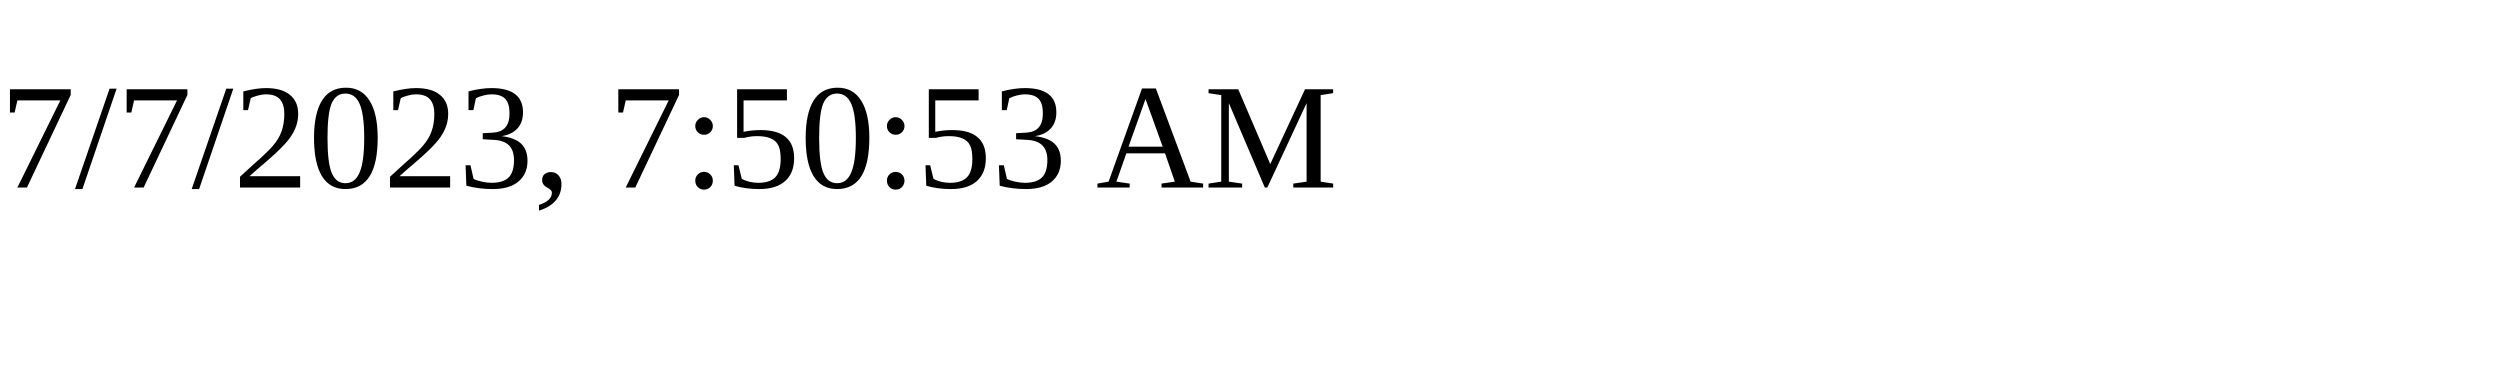
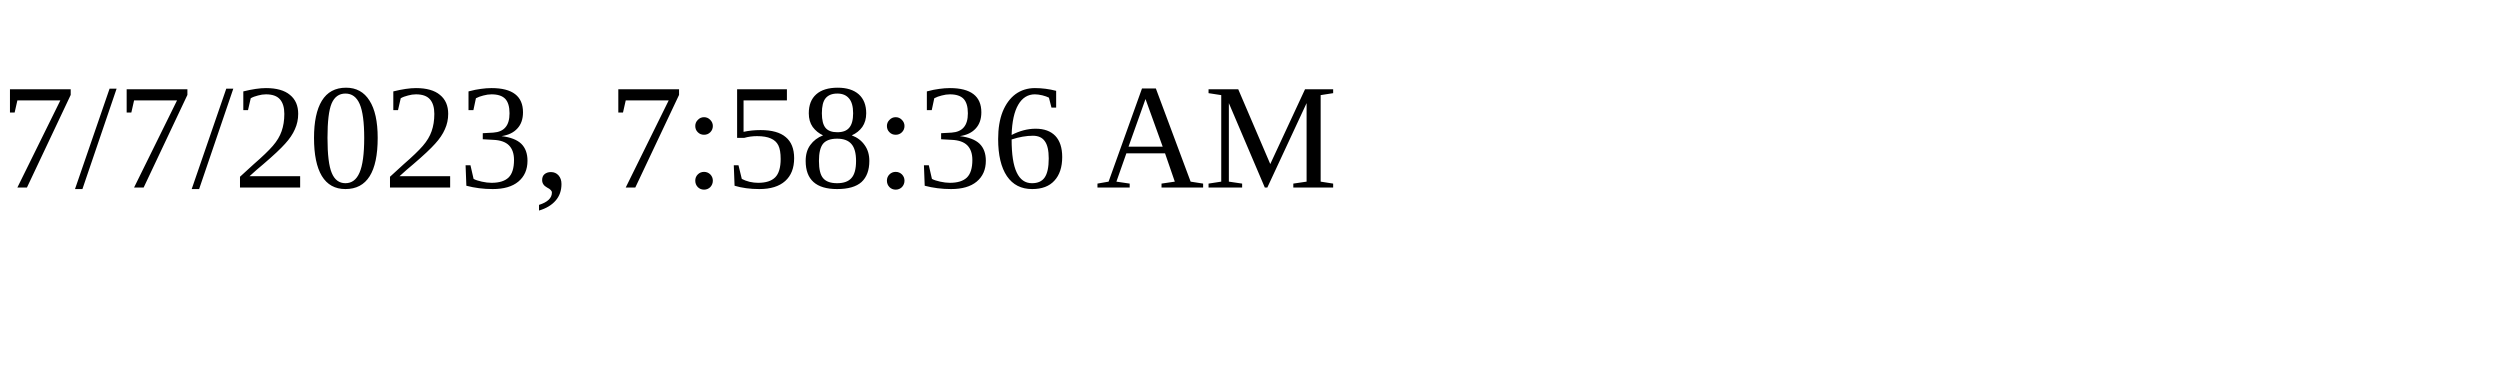
<svg xmlns="http://www.w3.org/2000/svg" height="30" width="200">
-   <text x="0" y="15">7/7/2023, 7:50:53 AM</text>
+   <text x="0" y="15">7/7/2023, 7:58:36 AM</text>
</svg>
